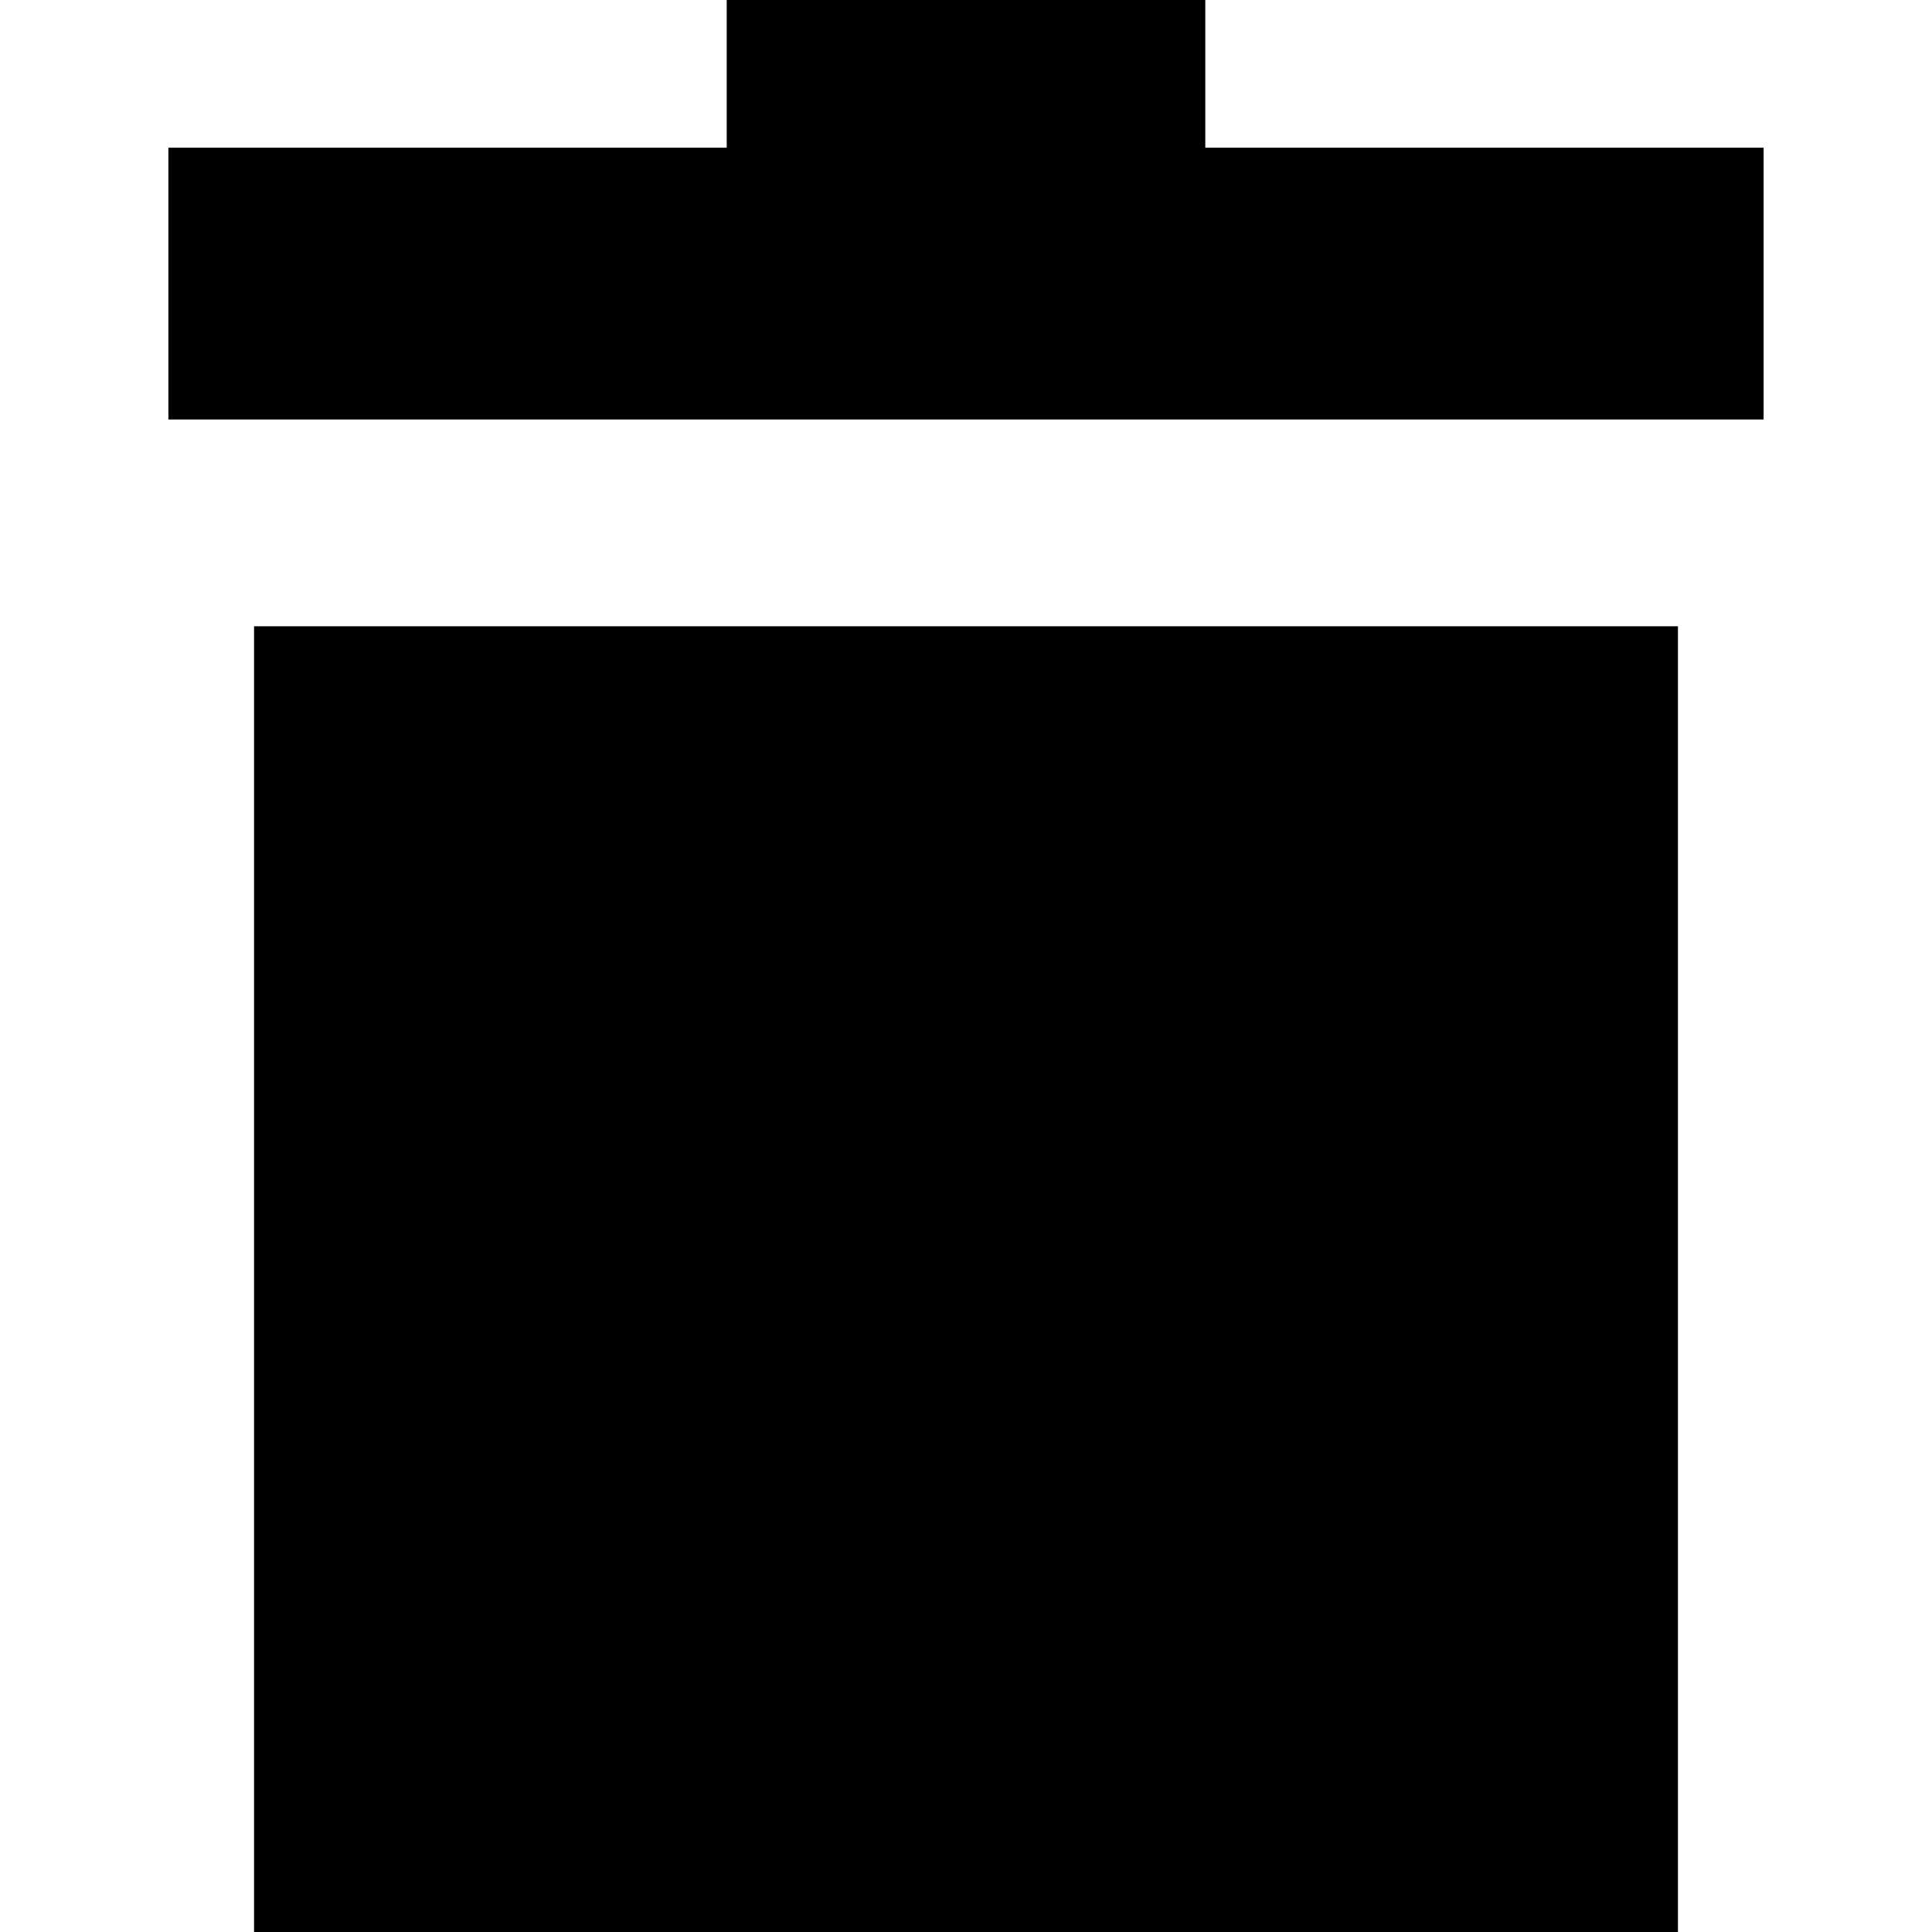
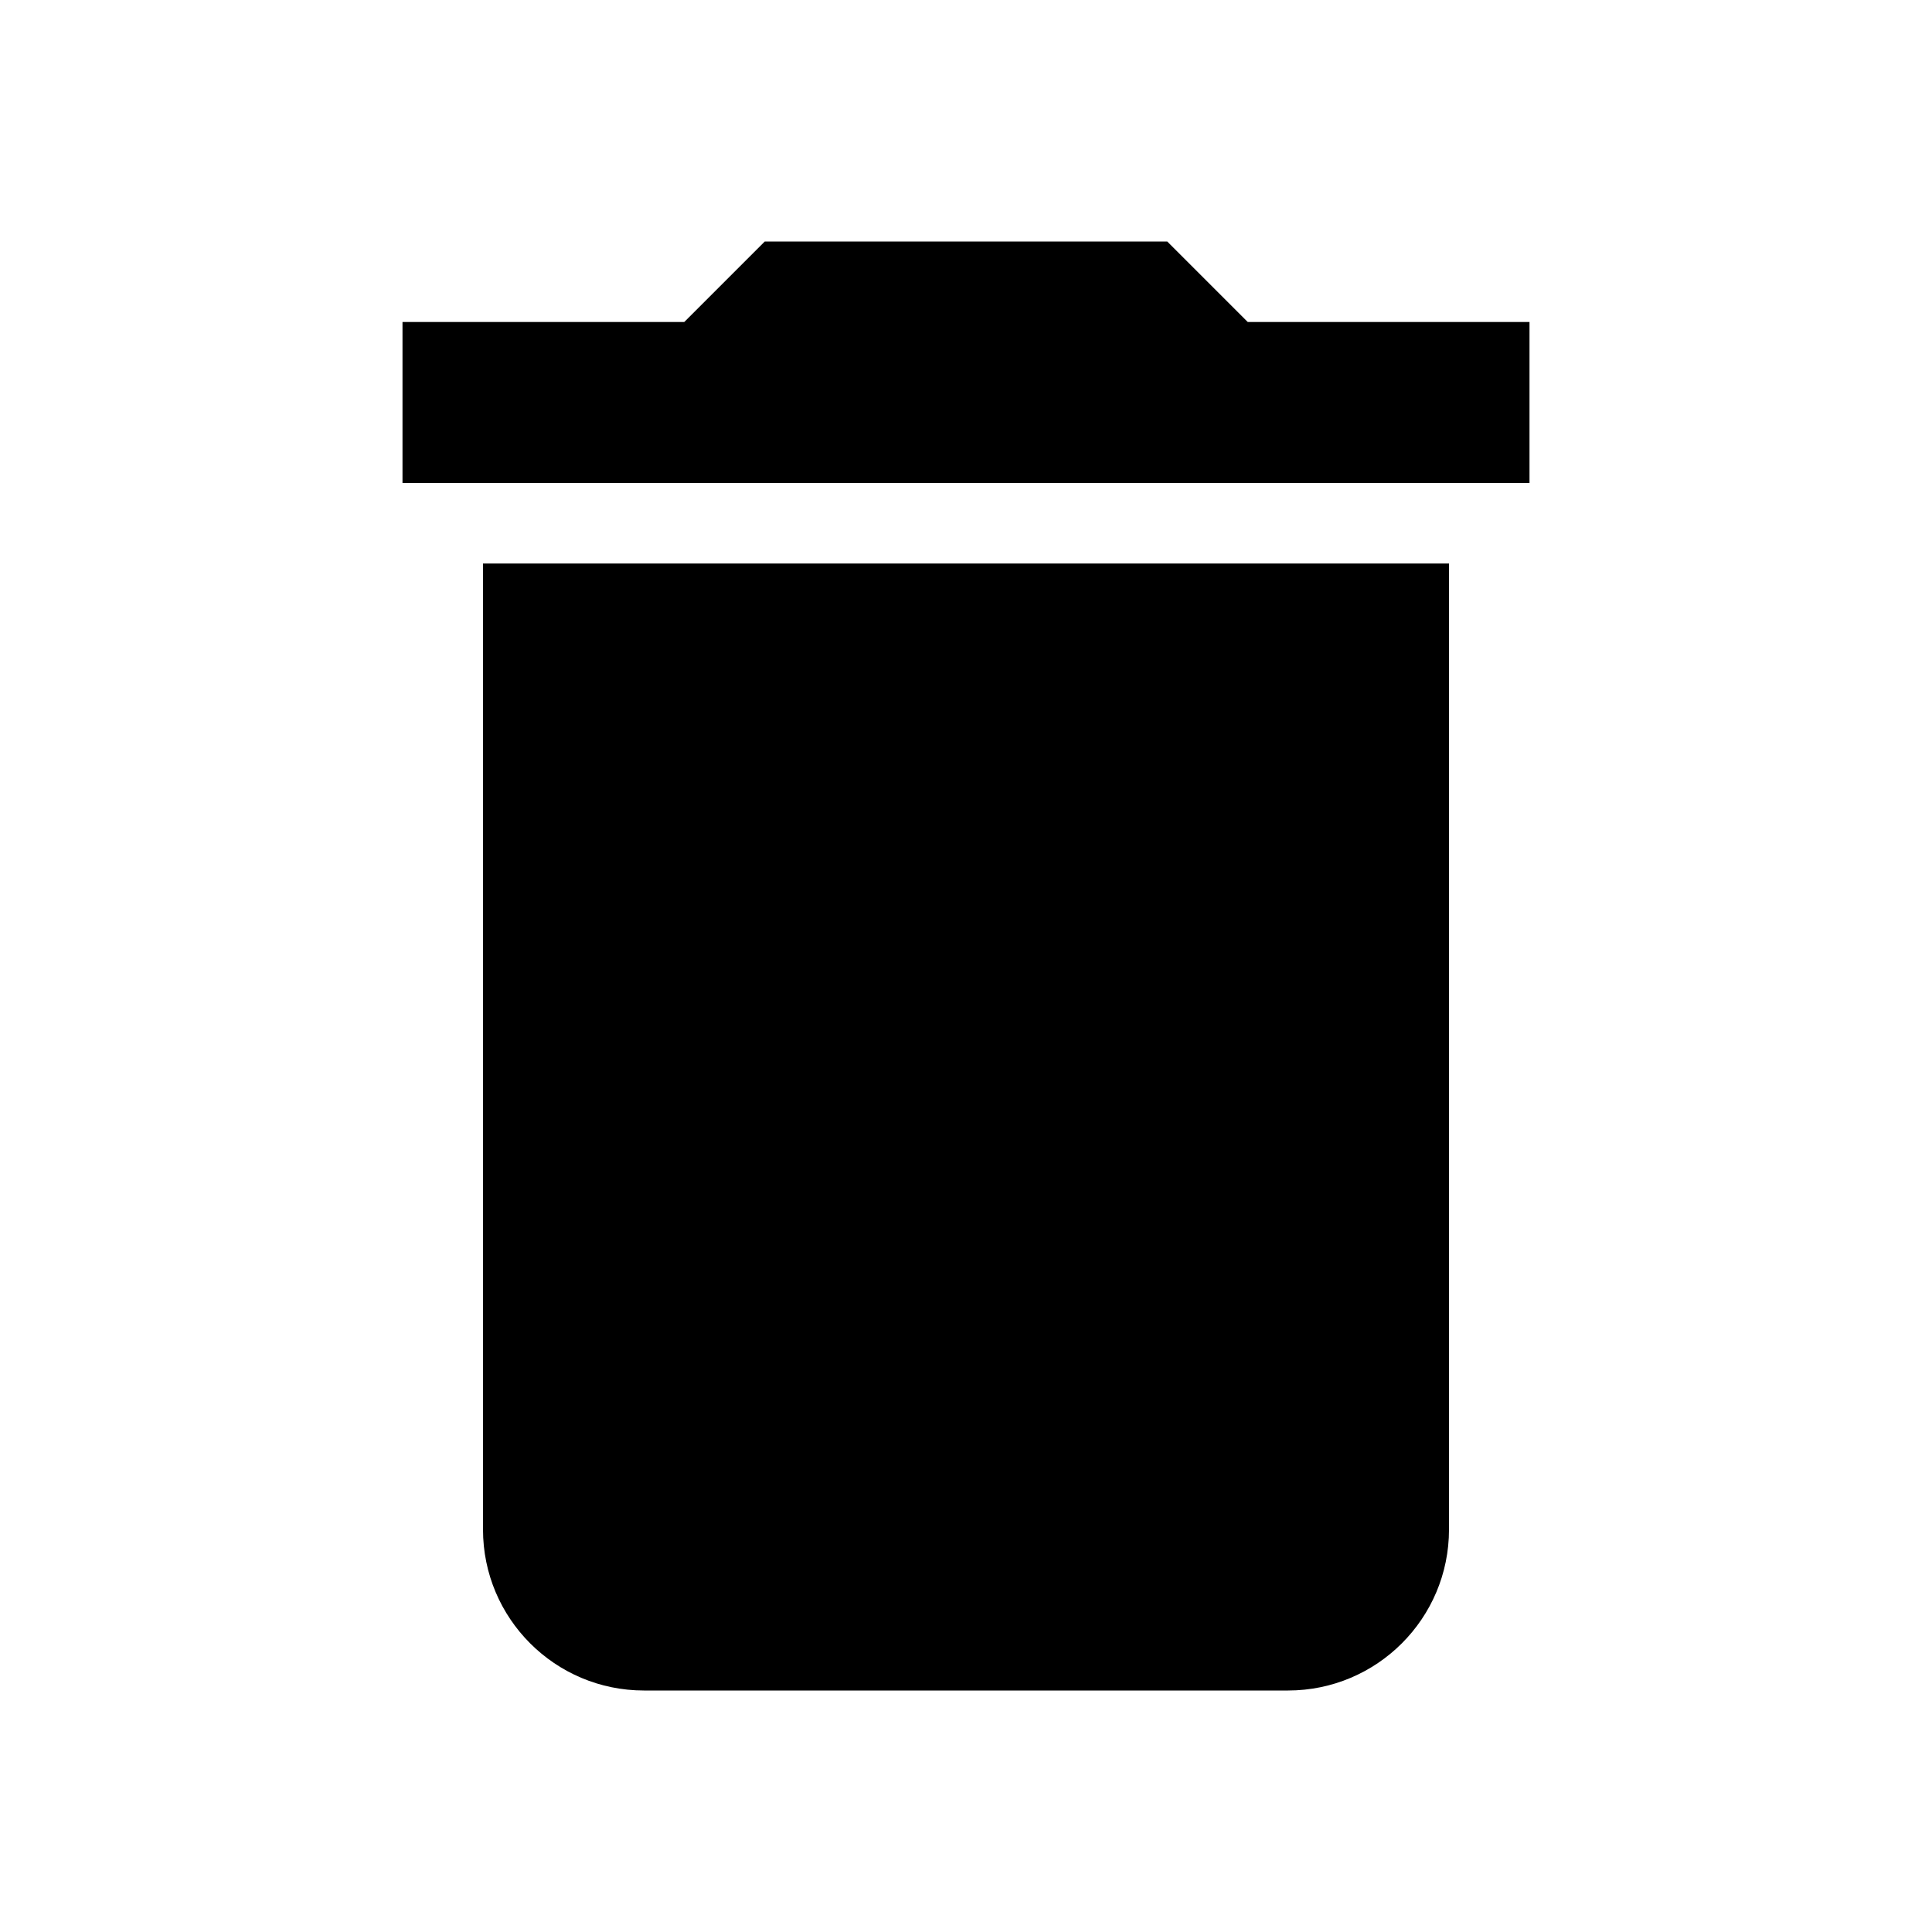
- <svg xmlns="http://www.w3.org/2000/svg" width="24" height="24" viewBox="0 0 1200 1200">
-   <path fill="currentColor" d="M451.376 0v91.743H104.587V260.55h990.826V91.743H748.624V0zM157.798 388.991V1200h884.404V388.991z" />
+ <svg xmlns="http://www.w3.org/2000/svg" width="24" height="24" viewBox="0 0 24 24">
+   <path fill="currentColor" d="M19 4h-3.5l-1-1h-5l-1 1H5v2h14M6 19a2 2 0 0 0 2 2h8a2 2 0 0 0 2-2V7H6z" />
</svg>
